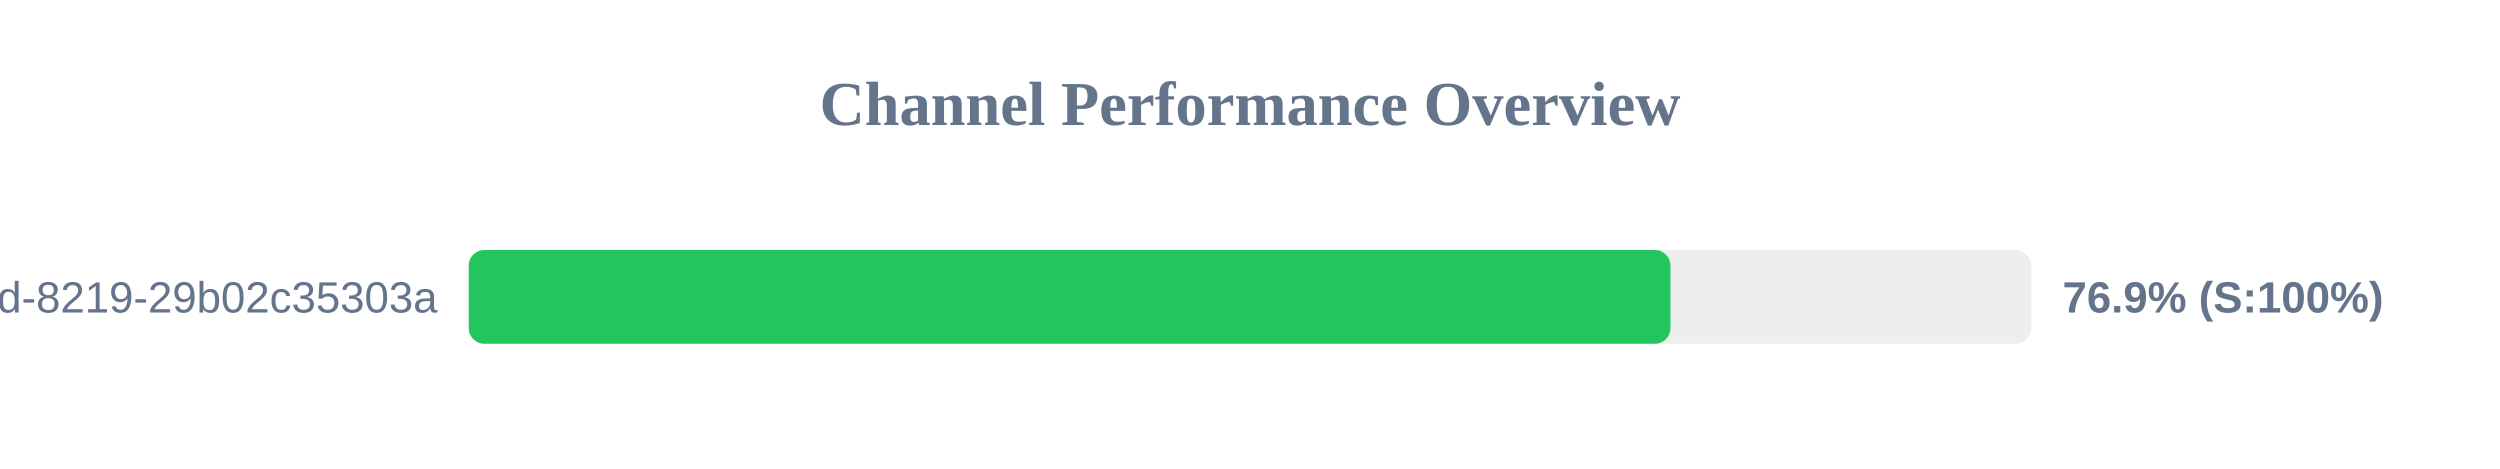
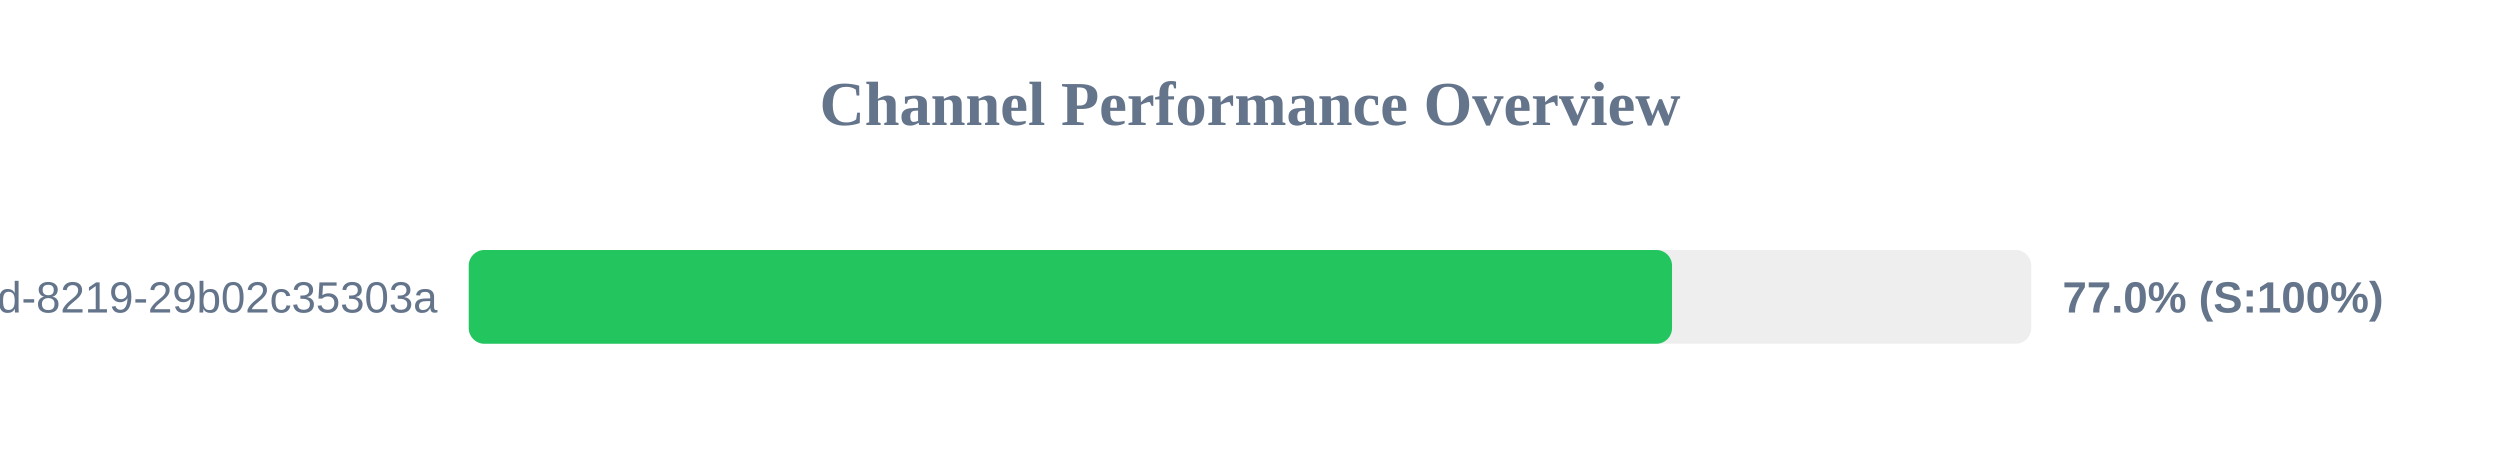
<svg xmlns="http://www.w3.org/2000/svg" width="800" height="150" version="1.1">
  <style>
        .row { font: 14px Arial; fill: #64748b; }
        .score { font: bold 14px Arial; fill: #64748b; }
    </style>
  <text x="400" y="40" text-anchor="middle" font-size="20px" font-weight="bold" fill="#64748b">Channel Performance Overview</text>
  <rect x="150" y="80" width="500" height="30" fill="#eee" rx="5" />
-   <rect x="150" y="80" width="384.55" height="30" fill="#22c55e" rx="5" />
+   <rect x="150" y="80" width="385.05" height="30" fill="#22c55e" rx="5" />
  <text x="140" y="100" text-anchor="end" class="row">?uuid=5eaa121d-4362-444d-8219-29b02c35303a</text>
-   <text x="660" y="100" text-anchor="start" class="score">76.9% (S:100%)</text>
+   <text x="660" y="100" text-anchor="start" class="score">77.0% (S:100%)</text>
</svg>
